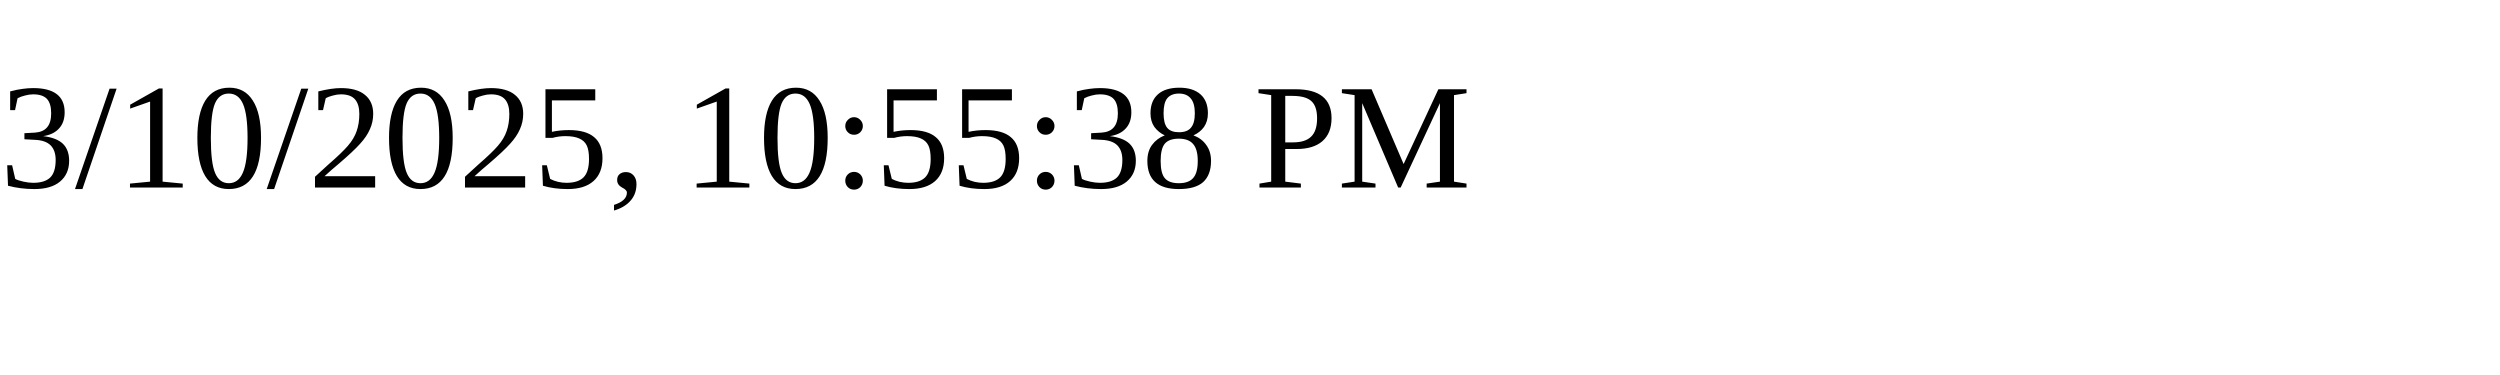
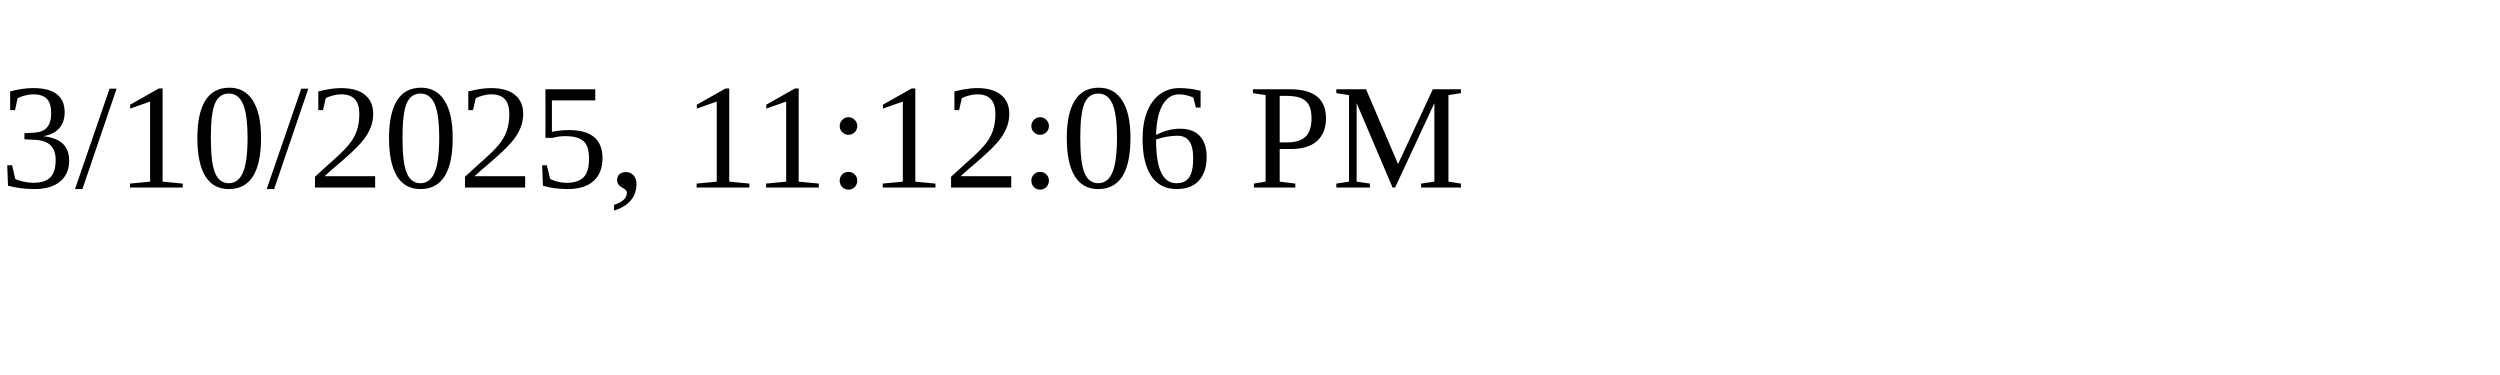
<svg xmlns="http://www.w3.org/2000/svg" height="30" width="200">
-   <text x="0" y="15">3/10/2025, 10:55:38 PM</text>
+   <text x="0" y="15">3/10/2025, 11:12:06 PM</text>
</svg>
